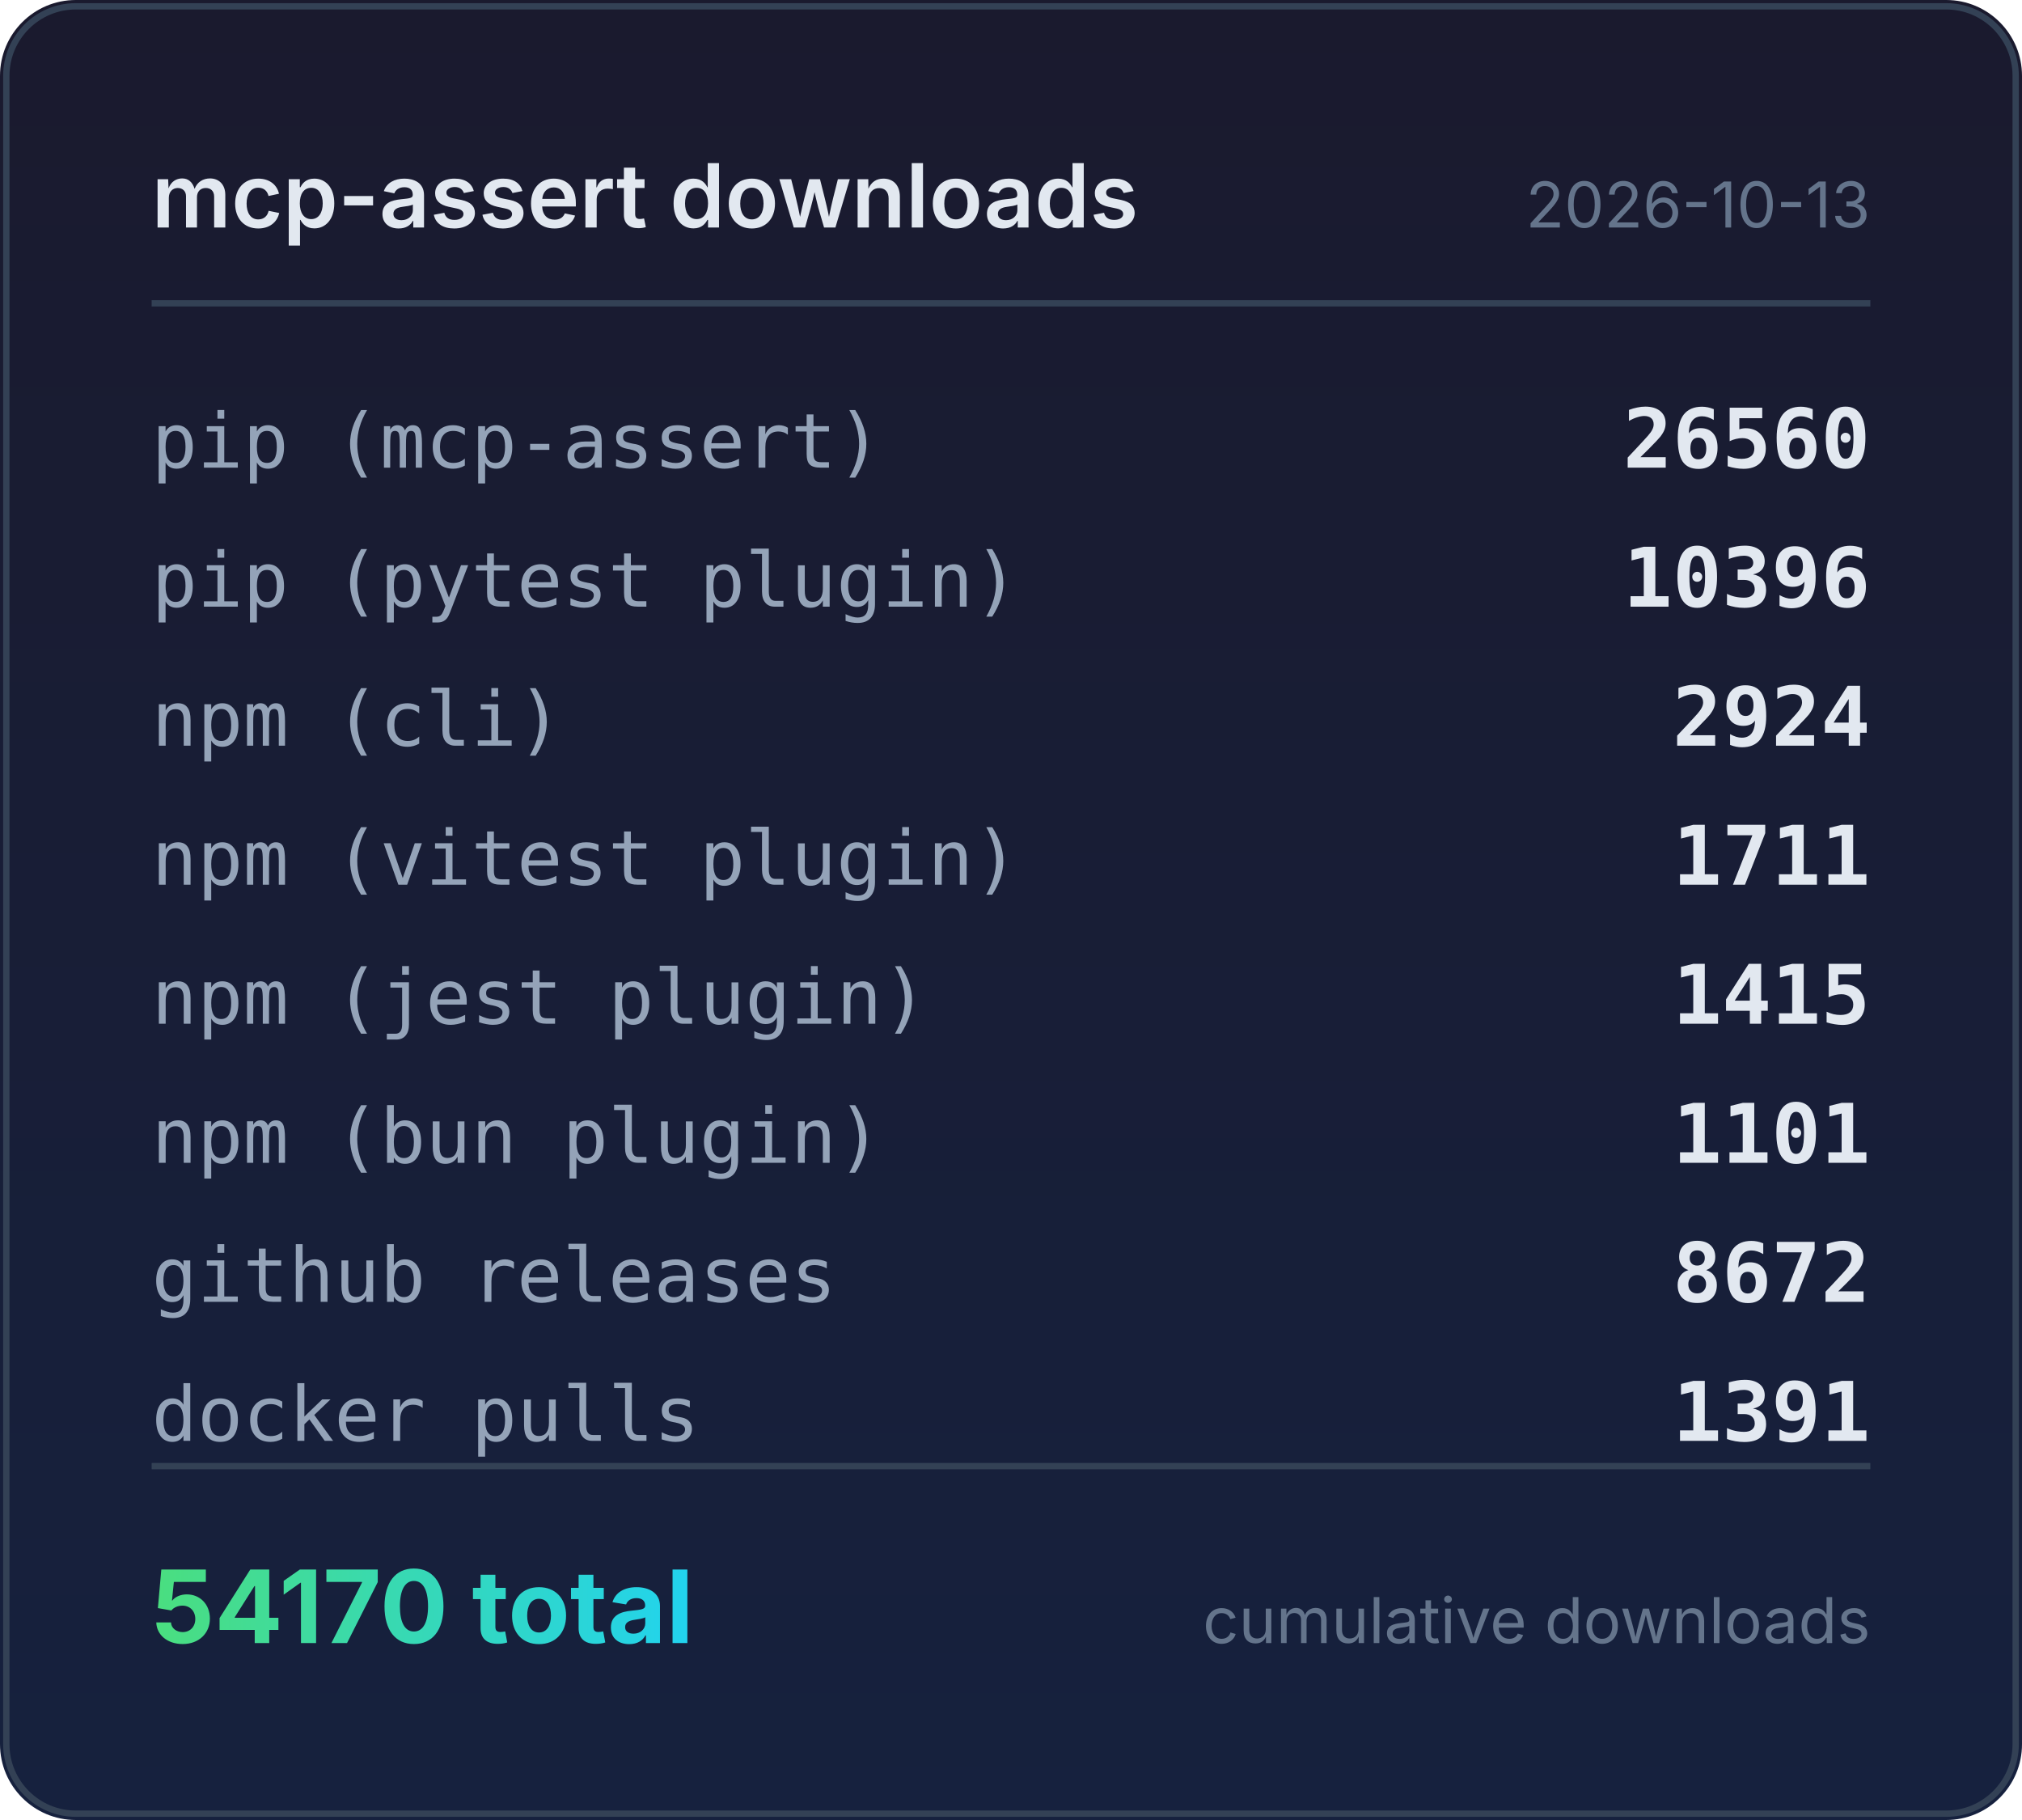
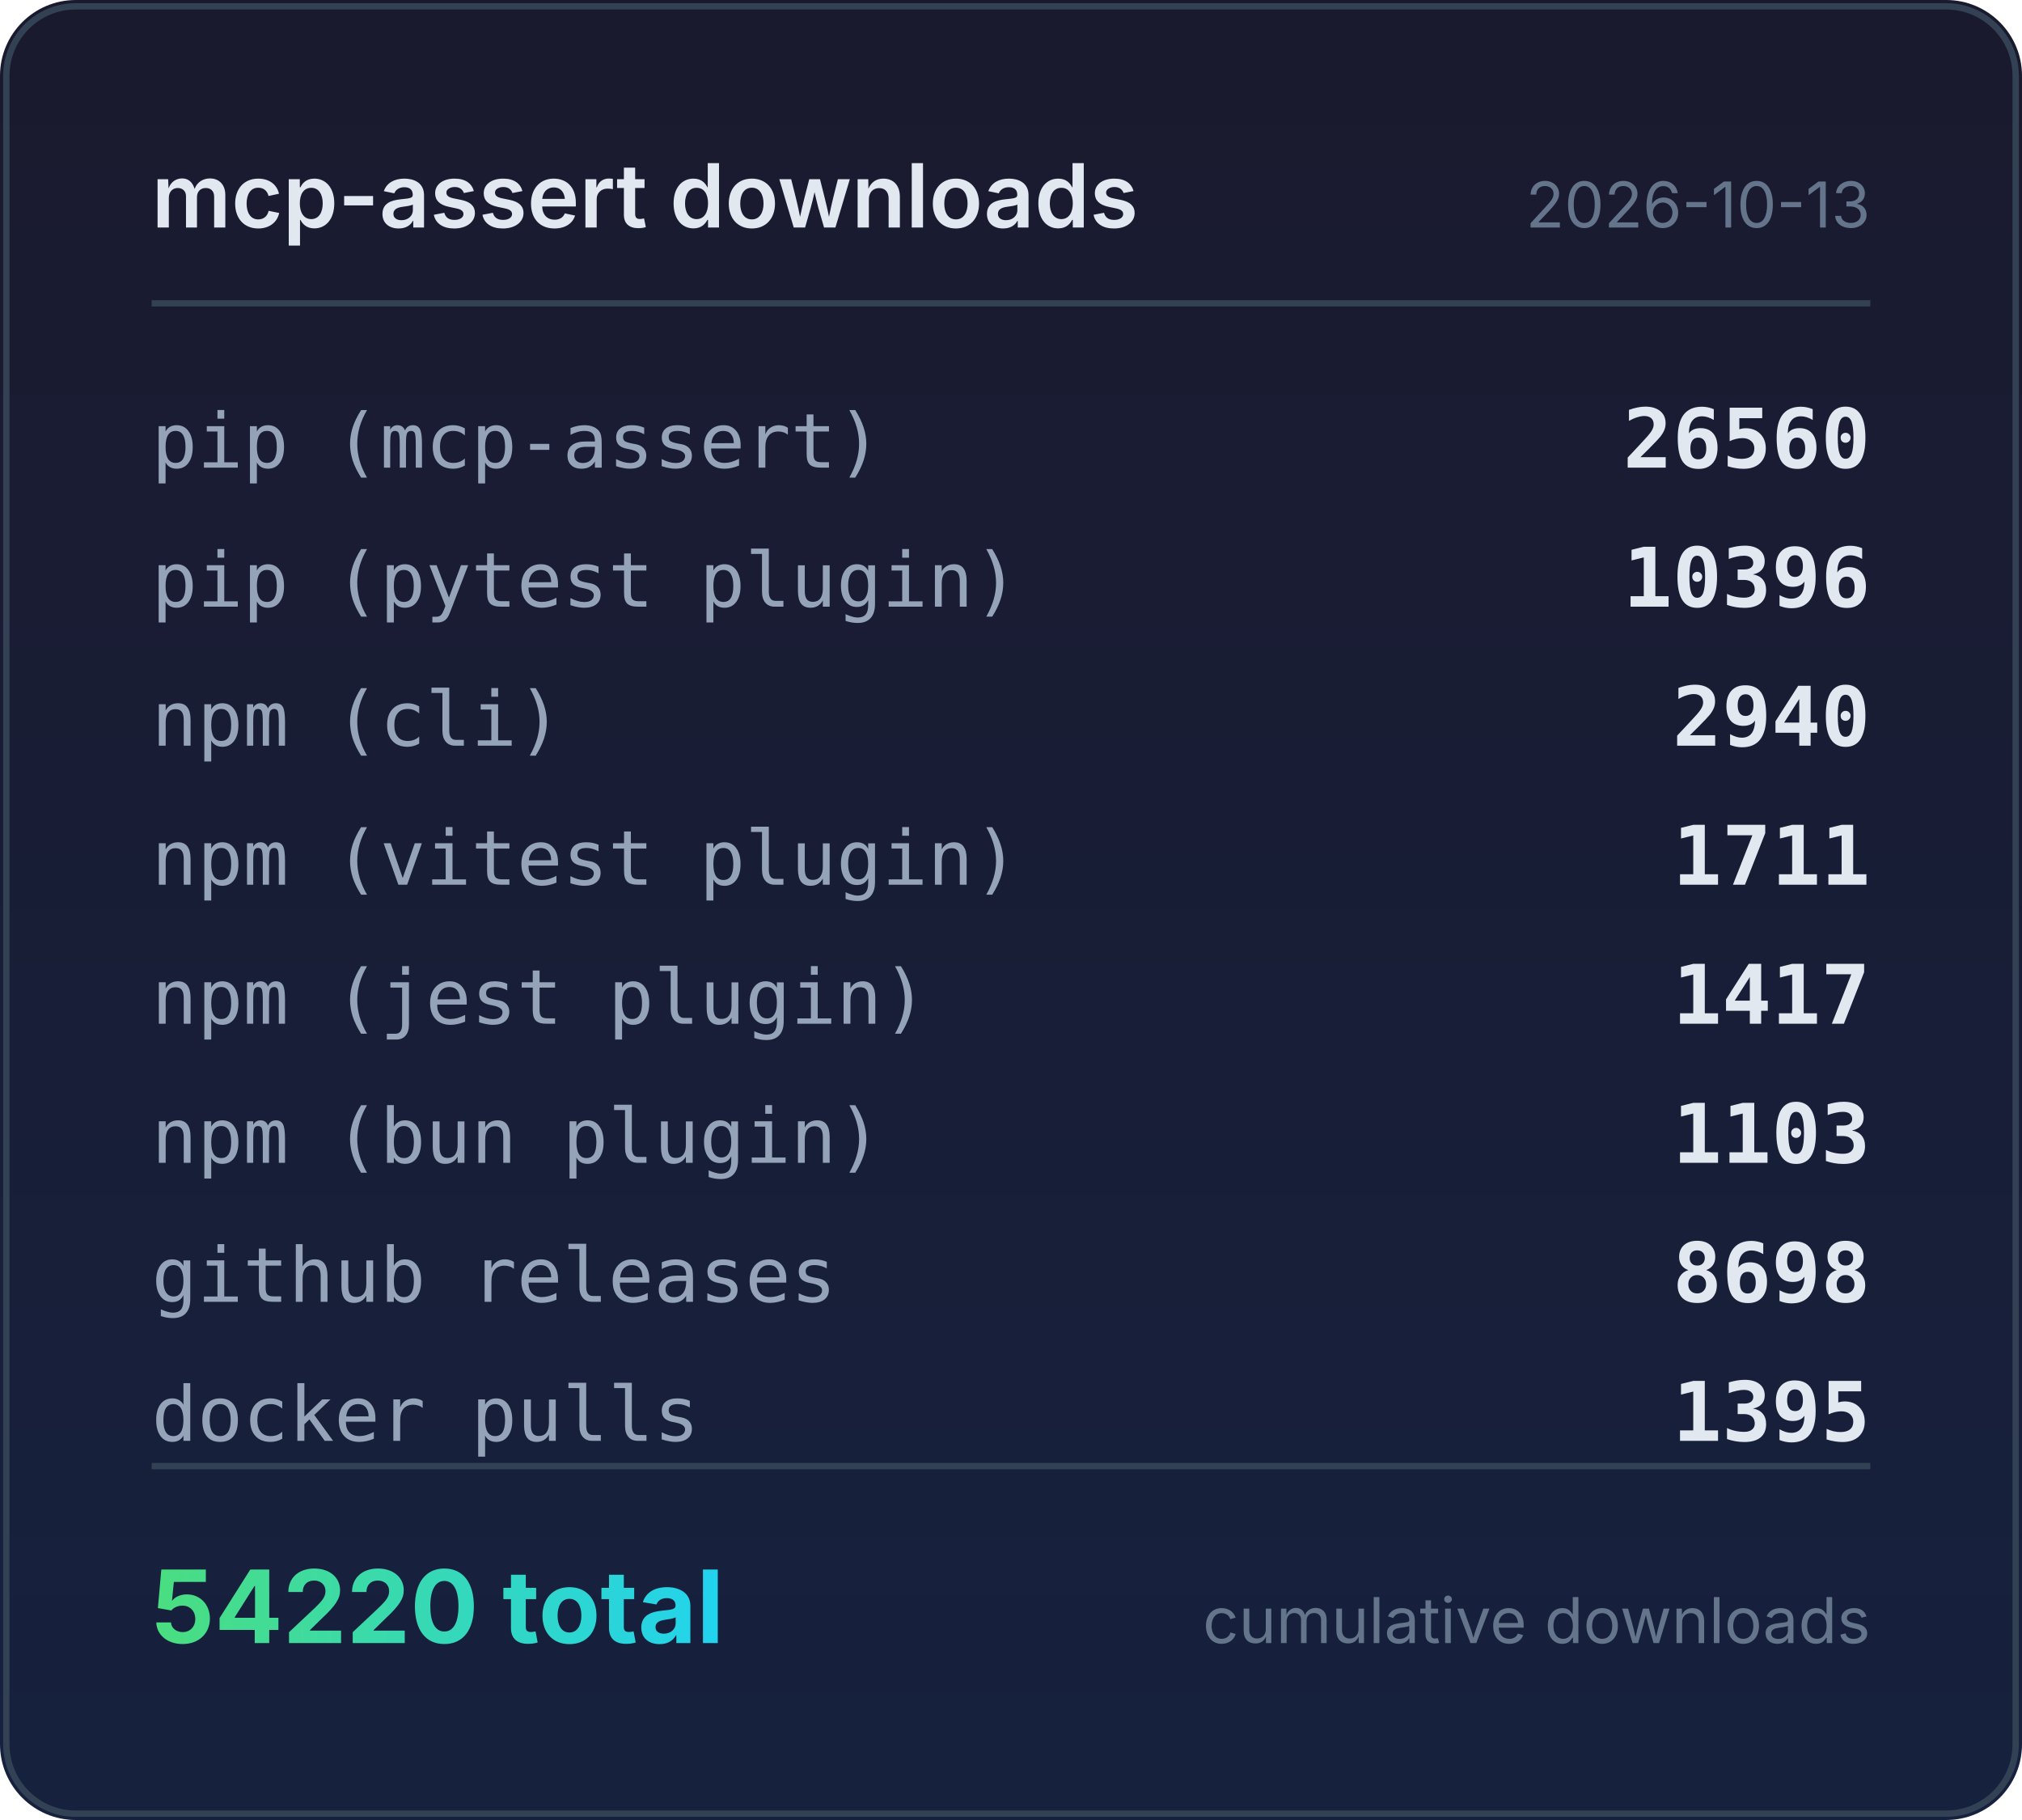
<svg xmlns="http://www.w3.org/2000/svg" width="320" height="288" viewBox="0 0 320 288">
  <defs>
    <linearGradient id="bg" x1="0" y1="0" x2="0" y2="1">
      <stop offset="0%" stop-color="#1a1a2e" />
      <stop offset="100%" stop-color="#16213e" />
    </linearGradient>
    <linearGradient id="accent" x1="0" y1="0" x2="1" y2="0">
      <stop offset="0%" stop-color="#4ade80" />
      <stop offset="100%" stop-color="#22d3ee" />
    </linearGradient>
  </defs>
  <rect width="320" height="288" rx="12" fill="url(#bg)" />
  <rect x="1" y="1" width="318" height="286" rx="11" fill="none" stroke="#334155" stroke-width="1" />
  <text x="24" y="36" fill="#e2e8f0" font-family="system-ui,-apple-system,sans-serif" font-size="14" font-weight="600">mcp-assert downloads</text>
  <text x="296" y="36" fill="#64748b" font-family="system-ui,-apple-system,sans-serif" font-size="10" text-anchor="end">2026-10-13</text>
  <line x1="24" y1="48" x2="296" y2="48" stroke="#334155" stroke-width="1" />
  <text x="24" y="74" fill="#94a3b8" font-family="ui-monospace,monospace" font-size="12">pip (mcp-assert)</text>
  <text x="296" y="74" fill="#e2e8f0" font-family="ui-monospace,monospace" font-size="13" font-weight="600" text-anchor="end">26560</text>
  <text x="24" y="96" fill="#94a3b8" font-family="ui-monospace,monospace" font-size="12">pip (pytest plugin)</text>
  <text x="296" y="96" fill="#e2e8f0" font-family="ui-monospace,monospace" font-size="13" font-weight="600" text-anchor="end">10396</text>
  <text x="24" y="118" fill="#94a3b8" font-family="ui-monospace,monospace" font-size="12">npm (cli)</text>
-   <text x="296" y="118" fill="#e2e8f0" font-family="ui-monospace,monospace" font-size="13" font-weight="600" text-anchor="end">2924</text>
+   <text x="296" y="118" fill="#e2e8f0" font-family="ui-monospace,monospace" font-size="13" font-weight="600" text-anchor="end">2940</text>
  <text x="24" y="140" fill="#94a3b8" font-family="ui-monospace,monospace" font-size="12">npm (vitest plugin)</text>
  <text x="296" y="140" fill="#e2e8f0" font-family="ui-monospace,monospace" font-size="13" font-weight="600" text-anchor="end">1711</text>
  <text x="24" y="162" fill="#94a3b8" font-family="ui-monospace,monospace" font-size="12">npm (jest plugin)</text>
-   <text x="296" y="162" fill="#e2e8f0" font-family="ui-monospace,monospace" font-size="13" font-weight="600" text-anchor="end">1415</text>
+   <text x="296" y="162" fill="#e2e8f0" font-family="ui-monospace,monospace" font-size="13" font-weight="600" text-anchor="end">1417</text>
  <text x="24" y="184" fill="#94a3b8" font-family="ui-monospace,monospace" font-size="12">npm (bun plugin)</text>
-   <text x="296" y="184" fill="#e2e8f0" font-family="ui-monospace,monospace" font-size="13" font-weight="600" text-anchor="end">1101</text>
+   <text x="296" y="184" fill="#e2e8f0" font-family="ui-monospace,monospace" font-size="13" font-weight="600" text-anchor="end">1103</text>
  <text x="24" y="206" fill="#94a3b8" font-family="ui-monospace,monospace" font-size="12">github releases</text>
-   <text x="296" y="206" fill="#e2e8f0" font-family="ui-monospace,monospace" font-size="13" font-weight="600" text-anchor="end">8672</text>
+   <text x="296" y="206" fill="#e2e8f0" font-family="ui-monospace,monospace" font-size="13" font-weight="600" text-anchor="end">8698</text>
  <text x="24" y="228" fill="#94a3b8" font-family="ui-monospace,monospace" font-size="12">docker pulls</text>
-   <text x="296" y="228" fill="#e2e8f0" font-family="ui-monospace,monospace" font-size="13" font-weight="600" text-anchor="end">1391</text>
+   <text x="296" y="228" fill="#e2e8f0" font-family="ui-monospace,monospace" font-size="13" font-weight="600" text-anchor="end">1395</text>
  <line x1="24" y1="232" x2="296" y2="232" stroke="#334155" stroke-width="1" />
-   <text x="24" y="260" fill="url(#accent)" font-family="system-ui,-apple-system,sans-serif" font-size="16" font-weight="700">54170 total</text>
+   <text x="24" y="260" fill="url(#accent)" font-family="system-ui,-apple-system,sans-serif" font-size="16" font-weight="700">54220 total</text>
  <text x="296" y="260" fill="#64748b" font-family="system-ui,-apple-system,sans-serif" font-size="10" text-anchor="end">cumulative downloads</text>
</svg>
